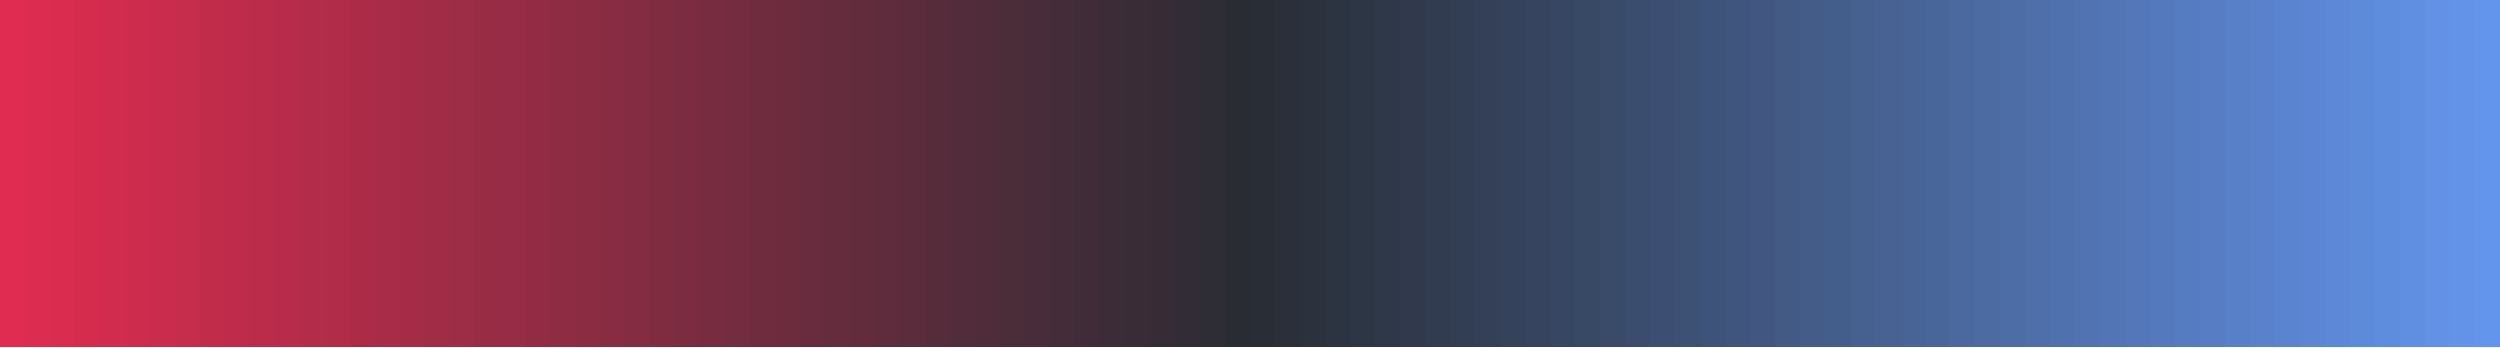
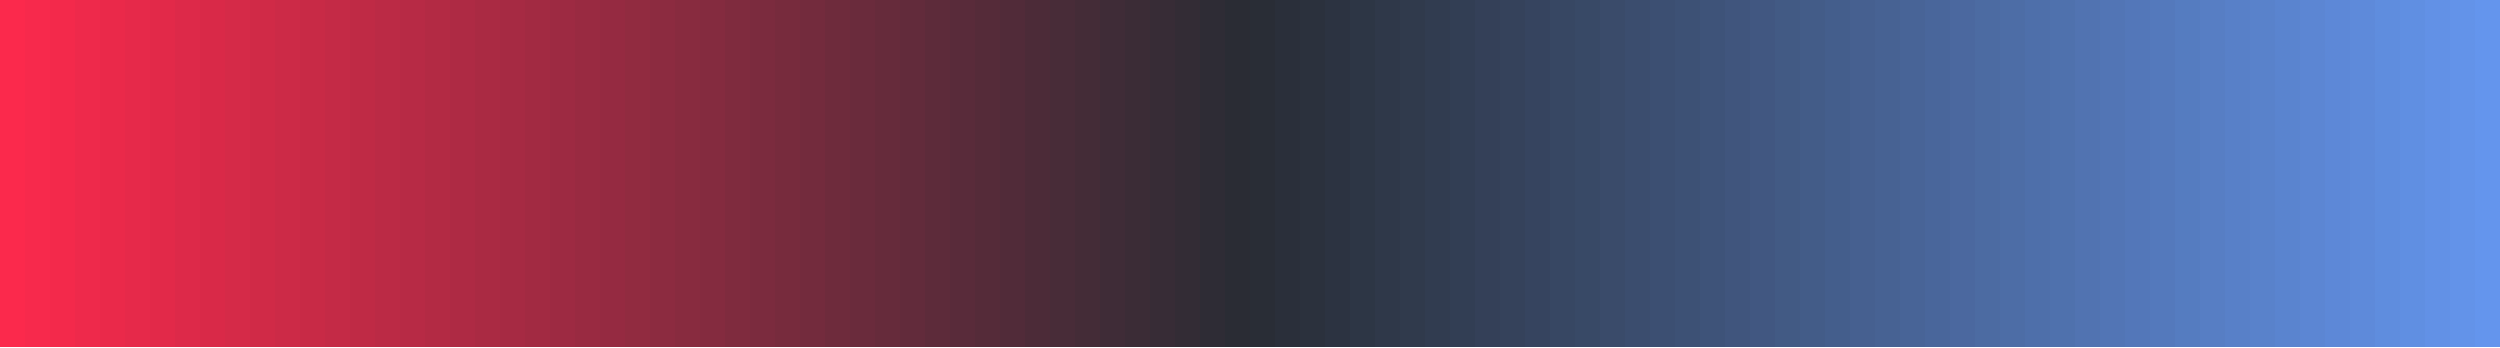
<svg xmlns="http://www.w3.org/2000/svg" version="1.1" width="180mm" height="25mm" viewBox="0 0 100 1" stroke="none" preserveAspectRatio="none" shape-rendering="crispEdges">
  <defs>
    <pattern id="pat_1BW6VQ" width=".2" height=".2" patternUnits="userSpaceOnUse" patternTransform="scale(13.889,1)">
      <path d="M.1,0h.1v.1h-.2v.1h.1z" fill="#999" opacity=".5" />
    </pattern>
  </defs>
  <rect width="100" height="1" fill="url(#pat_1BW6VQ)" />
-   <path d="M1,.46V1h-1V.54z" fill="#E02C50" />
-   <path d="M0,0h1v1h-1z" fill="#E02C50" fill-opacity="1" />
-   <path d="M2,.46V1h-1V.54z" fill="#DC2C4F" />
-   <path d="M1,0h1v1h-1z" fill="#DC2C4F" fill-opacity="1" />
-   <path d="M3,.46V1h-1V.54z" fill="#D92C4F" />
-   <path d="M2,0h1v1h-1z" fill="#D92C4F" fill-opacity="1" />
-   <path d="M4,.46V1h-1V.54z" fill="#D52C4E" />
-   <path d="M3,0h1v1h-1z" fill="#D52C4E" fill-opacity="1" />
-   <path d="M5,.46V1h-1V.54z" fill="#D12C4E" />
-   <path d="M4,0h1v1h-1z" fill="#D12C4E" fill-opacity="1" />
-   <path d="M6,.46V1h-1V.54z" fill="#CD2C4D" />
-   <path d="M5,0h1v1h-1z" fill="#CD2C4D" fill-opacity="1" />
-   <path d="M7,.46V1h-1V.54z" fill="#CA2C4D" />
-   <path d="M6,0h1v1h-1z" fill="#CA2C4D" fill-opacity="1" />
-   <path d="M8,.46V1h-1V.54z" fill="#C62C4C" />
-   <path d="M7,0h1v1h-1z" fill="#C62C4C" fill-opacity="1" />
-   <path d="M9,.46V1h-1V.54z" fill="#C22C4B" />
-   <path d="M8,0h1v1h-1z" fill="#C22C4B" fill-opacity="1" />
-   <path d="M10,.46V1h-1V.54z" fill="#BF2C4B" />
-   <path d="M9,0h1v1h-1z" fill="#BF2C4B" fill-opacity="1" />
-   <path d="M11,.46V1h-1V.54z" fill="#BB2C4A" />
-   <path d="M10,0h1v1h-1z" fill="#BB2C4A" fill-opacity="1" />
-   <path d="M12,.46V1h-1V.54z" fill="#B72C4A" />
-   <path d="M11,0h1v1h-1z" fill="#B72C4A" fill-opacity="1" />
-   <path d="M13,.46V1h-1V.54z" fill="#B32C49" />
-   <path d="M12,0h1v1h-1z" fill="#B32C49" fill-opacity="1" />
-   <path d="M14,.46V1h-1V.54z" fill="#B02C49" />
-   <path d="M13,0h1v1h-1z" fill="#B02C49" fill-opacity="1" />
-   <path d="M15,.46V1h-1V.54z" fill="#AC2C48" />
-   <path d="M14,0h1v1h-1z" fill="#AC2C48" fill-opacity="1" />
-   <path d="M16,.46V1h-1V.54z" fill="#A82C48" />
-   <path d="M15,0h1v1h-1z" fill="#A82C48" fill-opacity="1" />
-   <path d="M17,.46V1h-1V.54z" fill="#A52C47" />
-   <path d="M16,0h1v1h-1z" fill="#A52C47" fill-opacity="1" />
-   <path d="M18,.46V1h-1V.54z" fill="#A12C46" />
-   <path d="M17,0h1v1h-1z" fill="#A12C46" fill-opacity="1" />
-   <path d="M19,.46V1h-1V.54z" fill="#9D2C46" />
-   <path d="M18,0h1v1h-1z" fill="#9D2C46" fill-opacity="1" />
-   <path d="M20,.46V1h-1V.54z" fill="#992C45" />
-   <path d="M19,0h1v1h-1z" fill="#992C45" fill-opacity="1" />
-   <path d="M21,.46V1h-1V.54z" fill="#962C45" />
-   <path d="M20,0h1v1h-1z" fill="#962C45" fill-opacity="1" />
-   <path d="M22,.46V1h-1V.54z" fill="#922C44" />
-   <path d="M21,0h1v1h-1z" fill="#922C44" fill-opacity="1" />
-   <path d="M23,.46V1h-1V.54z" fill="#8E2C44" />
-   <path d="M22,0h1v1h-1z" fill="#8E2C44" fill-opacity="1" />
-   <path d="M24,.46V1h-1V.54z" fill="#8B2C43" />
-   <path d="M23,0h1v1h-1z" fill="#8B2C43" fill-opacity="1" />
-   <path d="M25,.46V1h-1V.54z" fill="#872C42" />
-   <path d="M24,0h1v1h-1z" fill="#872C42" fill-opacity="1" />
-   <path d="M26,.46V1h-1V.54z" fill="#832C42" />
-   <path d="M25,0h1v1h-1z" fill="#832C42" fill-opacity="1" />
-   <path d="M27,.46V1h-1V.54z" fill="#7F2C41" />
-   <path d="M26,0h1v1h-1z" fill="#7F2C41" fill-opacity="1" />
-   <path d="M28,.46V1h-1V.54z" fill="#7C2C41" />
-   <path d="M27,0h1v1h-1z" fill="#7C2C41" fill-opacity="1" />
-   <path d="M29,.46V1h-1V.54z" fill="#782C40" />
-   <path d="M28,0h1v1h-1z" fill="#782C40" fill-opacity="1" />
-   <path d="M30,.46V1h-1V.54z" fill="#742C40" />
-   <path d="M29,0h1v1h-1z" fill="#742C40" fill-opacity="1" />
-   <path d="M31,.46V1h-1V.54z" fill="#702C3F" />
-   <path d="M30,0h1v1h-1z" fill="#702C3F" fill-opacity="1" />
-   <path d="M32,.46V1h-1V.54z" fill="#6D2C3E" />
-   <path d="M31,0h1v1h-1z" fill="#6D2C3E" fill-opacity="1" />
-   <path d="M33,.46V1h-1V.54z" fill="#692C3E" />
-   <path d="M32,0h1v1h-1z" fill="#692C3E" fill-opacity="1" />
-   <path d="M34,.46V1h-1V.54z" fill="#652C3D" />
-   <path d="M33,0h1v1h-1z" fill="#652C3D" fill-opacity="1" />
-   <path d="M35,.46V1h-1V.54z" fill="#622C3D" />
-   <path d="M34,0h1v1h-1z" fill="#622C3D" fill-opacity="1" />
-   <path d="M36,.46V1h-1V.54z" fill="#5E2C3C" />
-   <path d="M35,0h1v1h-1z" fill="#5E2C3C" fill-opacity="1" />
-   <path d="M37,.46V1h-1V.54z" fill="#5A2C3C" />
-   <path d="M36,0h1v1h-1z" fill="#5A2C3C" fill-opacity="1" />
-   <path d="M38,.46V1h-1V.54z" fill="#562C3B" />
-   <path d="M37,0h1v1h-1z" fill="#562C3B" fill-opacity="1" />
-   <path d="M39,.46V1h-1V.54z" fill="#532C3B" />
-   <path d="M38,0h1v1h-1z" fill="#532C3B" fill-opacity="1" />
-   <path d="M40,.46V1h-1V.54z" fill="#4F2C3A" />
-   <path d="M39,0h1v1h-1z" fill="#4F2C3A" fill-opacity="1" />
-   <path d="M41,.46V1h-1V.54z" fill="#4B2C39" />
-   <path d="M40,0h1v1h-1z" fill="#4B2C39" fill-opacity="1" />
-   <path d="M42,.46V1h-1V.54z" fill="#482C39" />
-   <path d="M41,0h1v1h-1z" fill="#482C39" fill-opacity="1" />
-   <path d="M43,.46V1h-1V.54z" fill="#442C38" />
-   <path d="M42,0h1v1h-1z" fill="#442C38" fill-opacity="1" />
-   <path d="M44,.46V1h-1V.54z" fill="#402C38" />
-   <path d="M43,0h1v1h-1z" fill="#402C38" fill-opacity="1" />
-   <path d="M45,.46V1h-1V.54z" fill="#3C2C37" />
-   <path d="M44,0h1v1h-1z" fill="#3C2C37" fill-opacity="1" />
-   <path d="M46,.46V1h-1V.54z" fill="#392C37" />
-   <path d="M45,0h1v1h-1z" fill="#392C37" fill-opacity="1" />
-   <path d="M47,.46V1h-1V.54z" fill="#352C36" />
-   <path d="M46,0h1v1h-1z" fill="#352C36" fill-opacity="1" />
-   <path d="M48,.46V1h-1V.54z" fill="#312C35" />
-   <path d="M47,0h1v1h-1z" fill="#312C35" fill-opacity="1" />
+   <path d="M1,.46V1h-1V.54z" fill="#FB294C" />
+   <path d="M0,0h1v1h-1z" fill="#FB294C" fill-opacity="1" />
+   <path d="M2,.46V1h-1V.54z" fill="#F7294C" />
+   <path d="M1,0h1v1h-1z" fill="#F7294C" fill-opacity="1" />
+   <path d="M3,.46V1h-1V.54z" fill="#F3294B" />
+   <path d="M2,0h1v1h-1z" fill="#F3294B" fill-opacity="1" />
+   <path d="M4,.46V1h-1V.54z" fill="#EE294B" />
+   <path d="M3,0h1v1h-1z" fill="#EE294B" fill-opacity="1" />
+   <path d="M5,.46V1h-1V.54z" fill="#EA294A" />
+   <path d="M4,0h1v1h-1z" fill="#EA294A" fill-opacity="1" />
+   <path d="M6,.46V1h-1V.54z" fill="#E6294A" />
+   <path d="M5,0h1v1h-1z" fill="#E6294A" fill-opacity="1" />
+   <path d="M7,.46V1h-1V.54z" fill="#E22949" />
+   <path d="M6,0h1v1h-1z" fill="#E22949" fill-opacity="1" />
+   <path d="M8,.46V1h-1V.54z" fill="#DD2949" />
+   <path d="M7,0h1v1h-1z" fill="#DD2949" fill-opacity="1" />
+   <path d="M9,.46V1h-1V.54z" fill="#D92948" />
+   <path d="M8,0h1v1h-1z" fill="#D92948" fill-opacity="1" />
+   <path d="M10,.46V1h-1V.54z" fill="#D52A48" />
+   <path d="M9,0h1v1h-1z" fill="#D52A48" fill-opacity="1" />
+   <path d="M11,.46V1h-1V.54z" fill="#D02A47" />
+   <path d="M10,0h1v1h-1z" fill="#D02A47" fill-opacity="1" />
+   <path d="M12,.46V1h-1V.54z" fill="#CC2A47" />
+   <path d="M11,0h1v1h-1z" fill="#CC2A47" fill-opacity="1" />
+   <path d="M13,.46V1h-1V.54z" fill="#C82A46" />
+   <path d="M12,0h1v1h-1z" fill="#C82A46" fill-opacity="1" />
+   <path d="M14,.46V1h-1V.54z" fill="#C42A46" />
+   <path d="M13,0h1v1h-1z" fill="#C42A46" fill-opacity="1" />
+   <path d="M15,.46V1h-1V.54z" fill="#BF2A45" />
+   <path d="M14,0h1v1h-1z" fill="#BF2A45" fill-opacity="1" />
+   <path d="M16,.46V1h-1V.54z" fill="#BB2A45" />
+   <path d="M15,0h1v1h-1z" fill="#BB2A45" fill-opacity="1" />
+   <path d="M17,.46V1h-1V.54z" fill="#B72A45" />
+   <path d="M16,0h1v1h-1z" fill="#B72A45" fill-opacity="1" />
+   <path d="M18,.46V1h-1V.54z" fill="#B32A44" />
+   <path d="M17,0h1v1h-1z" fill="#B32A44" fill-opacity="1" />
+   <path d="M19,.46V1h-1V.54z" fill="#AE2A44" />
+   <path d="M18,0h1v1h-1z" fill="#AE2A44" fill-opacity="1" />
+   <path d="M20,.46V1h-1V.54z" fill="#AA2A43" />
+   <path d="M19,0h1v1h-1z" fill="#AA2A43" fill-opacity="1" />
+   <path d="M21,.46V1h-1V.54z" fill="#A62A43" />
+   <path d="M20,0h1v1h-1z" fill="#A62A43" fill-opacity="1" />
+   <path d="M22,.46V1h-1V.54z" fill="#A22A42" />
+   <path d="M21,0h1v1h-1z" fill="#A22A42" fill-opacity="1" />
+   <path d="M23,.46V1h-1V.54z" fill="#9D2A42" />
+   <path d="M22,0h1v1h-1z" fill="#9D2A42" fill-opacity="1" />
+   <path d="M24,.46V1h-1V.54z" fill="#992A41" />
+   <path d="M23,0h1v1h-1z" fill="#992A41" fill-opacity="1" />
+   <path d="M25,.46V1h-1V.54z" fill="#952A41" />
+   <path d="M24,0h1v1h-1z" fill="#952A41" fill-opacity="1" />
+   <path d="M26,.46V1h-1V.54z" fill="#912B40" />
+   <path d="M25,0h1v1h-1z" fill="#912B40" fill-opacity="1" />
+   <path d="M27,.46V1h-1V.54z" fill="#8C2B40" />
+   <path d="M26,0h1v1h-1z" fill="#8C2B40" fill-opacity="1" />
+   <path d="M28,.46V1h-1V.54z" fill="#882B3F" />
+   <path d="M27,0h1v1h-1z" fill="#882B3F" fill-opacity="1" />
+   <path d="M29,.46V1h-1V.54z" fill="#842B3F" />
+   <path d="M28,0h1v1h-1z" fill="#842B3F" fill-opacity="1" />
+   <path d="M30,.46V1h-1V.54z" fill="#7F2B3E" />
+   <path d="M29,0h1v1h-1z" fill="#7F2B3E" fill-opacity="1" />
+   <path d="M31,.46V1h-1V.54z" fill="#7B2B3E" />
+   <path d="M30,0h1v1h-1z" fill="#7B2B3E" fill-opacity="1" />
+   <path d="M32,.46V1h-1V.54z" fill="#772B3D" />
+   <path d="M31,0h1v1h-1z" fill="#772B3D" fill-opacity="1" />
+   <path d="M33,.46V1h-1V.54z" fill="#732B3D" />
+   <path d="M32,0h1v1h-1z" fill="#732B3D" fill-opacity="1" />
+   <path d="M34,.46V1h-1V.54z" fill="#6E2B3C" />
+   <path d="M33,0h1v1h-1z" fill="#6E2B3C" fill-opacity="1" />
+   <path d="M35,.46V1h-1V.54z" fill="#6A2B3C" />
+   <path d="M34,0h1v1h-1z" fill="#6A2B3C" fill-opacity="1" />
+   <path d="M36,.46V1h-1V.54z" fill="#662B3B" />
+   <path d="M35,0h1v1h-1z" fill="#662B3B" fill-opacity="1" />
+   <path d="M37,.46V1h-1V.54z" fill="#622B3B" />
+   <path d="M36,0h1v1h-1z" fill="#622B3B" fill-opacity="1" />
+   <path d="M38,.46V1h-1V.54z" fill="#5D2B3A" />
+   <path d="M37,0h1v1h-1z" fill="#5D2B3A" fill-opacity="1" />
+   <path d="M39,.46V1h-1V.54z" fill="#592B3A" />
+   <path d="M38,0h1v1h-1z" fill="#592B3A" fill-opacity="1" />
+   <path d="M40,.46V1h-1V.54z" fill="#552B39" />
+   <path d="M39,0h1v1h-1z" fill="#552B39" fill-opacity="1" />
+   <path d="M41,.46V1h-1V.54z" fill="#512B39" />
+   <path d="M40,0h1v1h-1z" fill="#512B39" fill-opacity="1" />
+   <path d="M42,.46V1h-1V.54z" fill="#4C2B38" />
+   <path d="M41,0h1v1h-1z" fill="#4C2B38" fill-opacity="1" />
+   <path d="M43,.46V1h-1V.54z" fill="#482C38" />
+   <path d="M42,0h1v1h-1z" fill="#482C38" fill-opacity="1" />
+   <path d="M44,.46V1h-1V.54z" fill="#442C37" />
+   <path d="M43,0h1v1h-1z" fill="#442C37" fill-opacity="1" />
+   <path d="M45,.46V1h-1V.54z" fill="#3F2C37" />
+   <path d="M44,0h1v1h-1z" fill="#3F2C37" fill-opacity="1" />
+   <path d="M46,.46V1h-1V.54z" fill="#3B2C36" />
+   <path d="M45,0h1v1h-1z" fill="#3B2C36" fill-opacity="1" />
+   <path d="M47,.46V1h-1V.54z" fill="#372C36" />
+   <path d="M46,0h1v1h-1z" fill="#372C36" fill-opacity="1" />
+   <path d="M48,.46V1h-1V.54z" fill="#332C35" />
+   <path d="M47,0h1v1h-1z" fill="#332C35" fill-opacity="1" />
  <path d="M49,.46V1h-1V.54z" fill="#2E2C35" />
  <path d="M48,0h1v1h-1z" fill="#2E2C35" fill-opacity="1" />
  <path d="M50,.46V1h-1V.54z" fill="#2A2C34" />
  <path d="M49,0h1v1h-1z" fill="#2A2C34" fill-opacity="1" />
  <path d="M51,.46V1h-1V.54z" fill="#292D36" />
  <path d="M50,0h1v1h-1z" fill="#292D36" fill-opacity="1" />
  <path d="M52,.46V1h-1V.54z" fill="#2A2F3A" />
  <path d="M51,0h1v1h-1z" fill="#2A2F3A" fill-opacity="1" />
  <path d="M53,.46V1h-1V.54z" fill="#2B313D" />
  <path d="M52,0h1v1h-1z" fill="#2B313D" fill-opacity="1" />
  <path d="M54,.46V1h-1V.54z" fill="#2C3341" />
  <path d="M53,0h1v1h-1z" fill="#2C3341" fill-opacity="1" />
  <path d="M55,.46V1h-1V.54z" fill="#2D3645" />
  <path d="M54,0h1v1h-1z" fill="#2D3645" fill-opacity="1" />
  <path d="M56,.46V1h-1V.54z" fill="#2F3849" />
  <path d="M55,0h1v1h-1z" fill="#2F3849" fill-opacity="1" />
  <path d="M57,.46V1h-1V.54z" fill="#303A4C" />
  <path d="M56,0h1v1h-1z" fill="#303A4C" fill-opacity="1" />
  <path d="M58,.46V1h-1V.54z" fill="#313C50" />
  <path d="M57,0h1v1h-1z" fill="#313C50" fill-opacity="1" />
  <path d="M59,.46V1h-1V.54z" fill="#323E54" />
  <path d="M58,0h1v1h-1z" fill="#323E54" fill-opacity="1" />
  <path d="M60,.46V1h-1V.54z" fill="#344058" />
  <path d="M59,0h1v1h-1z" fill="#344058" fill-opacity="1" />
  <path d="M61,.46V1h-1V.54z" fill="#35425B" />
  <path d="M60,0h1v1h-1z" fill="#35425B" fill-opacity="1" />
  <path d="M62,.46V1h-1V.54z" fill="#36445F" />
  <path d="M61,0h1v1h-1z" fill="#36445F" fill-opacity="1" />
  <path d="M63,.46V1h-1V.54z" fill="#374763" />
  <path d="M62,0h1v1h-1z" fill="#374763" fill-opacity="1" />
  <path d="M64,.46V1h-1V.54z" fill="#384966" />
  <path d="M63,0h1v1h-1z" fill="#384966" fill-opacity="1" />
  <path d="M65,.46V1h-1V.54z" fill="#3A4B6A" />
  <path d="M64,0h1v1h-1z" fill="#3A4B6A" fill-opacity="1" />
  <path d="M66,.46V1h-1V.54z" fill="#3B4D6E" />
  <path d="M65,0h1v1h-1z" fill="#3B4D6E" fill-opacity="1" />
  <path d="M67,.46V1h-1V.54z" fill="#3C4F72" />
  <path d="M66,0h1v1h-1z" fill="#3C4F72" fill-opacity="1" />
  <path d="M68,.46V1h-1V.54z" fill="#3D5175" />
  <path d="M67,0h1v1h-1z" fill="#3D5175" fill-opacity="1" />
  <path d="M69,.46V1h-1V.54z" fill="#3E5379" />
  <path d="M68,0h1v1h-1z" fill="#3E5379" fill-opacity="1" />
  <path d="M70,.46V1h-1V.54z" fill="#40557D" />
  <path d="M69,0h1v1h-1z" fill="#40557D" fill-opacity="1" />
  <path d="M71,.46V1h-1V.54z" fill="#415781" />
  <path d="M70,0h1v1h-1z" fill="#415781" fill-opacity="1" />
  <path d="M72,.46V1h-1V.54z" fill="#425A84" />
  <path d="M71,0h1v1h-1z" fill="#425A84" fill-opacity="1" />
  <path d="M73,.46V1h-1V.54z" fill="#435C88" />
  <path d="M72,0h1v1h-1z" fill="#435C88" fill-opacity="1" />
  <path d="M74,.46V1h-1V.54z" fill="#445E8C" />
  <path d="M73,0h1v1h-1z" fill="#445E8C" fill-opacity="1" />
  <path d="M75,.46V1h-1V.54z" fill="#466090" />
  <path d="M74,0h1v1h-1z" fill="#466090" fill-opacity="1" />
  <path d="M76,.46V1h-1V.54z" fill="#476293" />
  <path d="M75,0h1v1h-1z" fill="#476293" fill-opacity="1" />
  <path d="M77,.46V1h-1V.54z" fill="#486497" />
  <path d="M76,0h1v1h-1z" fill="#486497" fill-opacity="1" />
  <path d="M78,.46V1h-1V.54z" fill="#49669B" />
  <path d="M77,0h1v1h-1z" fill="#49669B" fill-opacity="1" />
  <path d="M79,.46V1h-1V.54z" fill="#4B689F" />
  <path d="M78,0h1v1h-1z" fill="#4B689F" fill-opacity="1" />
  <path d="M80,.46V1h-1V.54z" fill="#4C6BA2" />
  <path d="M79,0h1v1h-1z" fill="#4C6BA2" fill-opacity="1" />
  <path d="M81,.46V1h-1V.54z" fill="#4D6DA6" />
  <path d="M80,0h1v1h-1z" fill="#4D6DA6" fill-opacity="1" />
  <path d="M82,.46V1h-1V.54z" fill="#4E6FAA" />
  <path d="M81,0h1v1h-1z" fill="#4E6FAA" fill-opacity="1" />
  <path d="M83,.46V1h-1V.54z" fill="#4F71AD" />
  <path d="M82,0h1v1h-1z" fill="#4F71AD" fill-opacity="1" />
  <path d="M84,.46V1h-1V.54z" fill="#5173B1" />
  <path d="M83,0h1v1h-1z" fill="#5173B1" fill-opacity="1" />
  <path d="M85,.46V1h-1V.54z" fill="#5275B5" />
  <path d="M84,0h1v1h-1z" fill="#5275B5" fill-opacity="1" />
  <path d="M86,.46V1h-1V.54z" fill="#5377B9" />
  <path d="M85,0h1v1h-1z" fill="#5377B9" fill-opacity="1" />
  <path d="M87,.46V1h-1V.54z" fill="#5479BC" />
  <path d="M86,0h1v1h-1z" fill="#5479BC" fill-opacity="1" />
  <path d="M88,.46V1h-1V.54z" fill="#557CC0" />
  <path d="M87,0h1v1h-1z" fill="#557CC0" fill-opacity="1" />
  <path d="M89,.46V1h-1V.54z" fill="#577EC4" />
  <path d="M88,0h1v1h-1z" fill="#577EC4" fill-opacity="1" />
  <path d="M90,.46V1h-1V.54z" fill="#5880C8" />
  <path d="M89,0h1v1h-1z" fill="#5880C8" fill-opacity="1" />
  <path d="M91,.46V1h-1V.54z" fill="#5982CB" />
  <path d="M90,0h1v1h-1z" fill="#5982CB" fill-opacity="1" />
  <path d="M92,.46V1h-1V.54z" fill="#5A84CF" />
  <path d="M91,0h1v1h-1z" fill="#5A84CF" fill-opacity="1" />
  <path d="M93,.46V1h-1V.54z" fill="#5C86D3" />
  <path d="M92,0h1v1h-1z" fill="#5C86D3" fill-opacity="1" />
  <path d="M94,.46V1h-1V.54z" fill="#5D88D7" />
  <path d="M93,0h1v1h-1z" fill="#5D88D7" fill-opacity="1" />
  <path d="M95,.46V1h-1V.54z" fill="#5E8ADA" />
  <path d="M94,0h1v1h-1z" fill="#5E8ADA" fill-opacity="1" />
  <path d="M96,.46V1h-1V.54z" fill="#5F8DDE" />
  <path d="M95,0h1v1h-1z" fill="#5F8DDE" fill-opacity="1" />
  <path d="M97,.46V1h-1V.54z" fill="#608FE2" />
  <path d="M96,0h1v1h-1z" fill="#608FE2" fill-opacity="1" />
  <path d="M98,.46V1h-1V.54z" fill="#6291E6" />
  <path d="M97,0h1v1h-1z" fill="#6291E6" fill-opacity="1" />
  <path d="M99,.46V1h-1V.54z" fill="#6393E9" />
  <path d="M98,0h1v1h-1z" fill="#6393E9" fill-opacity="1" />
  <path d="M100,.46V1h-1V.54z" fill="#6495ED" />
  <path d="M99,0h1v1h-1z" fill="#6495ED" fill-opacity="1" />
</svg>
